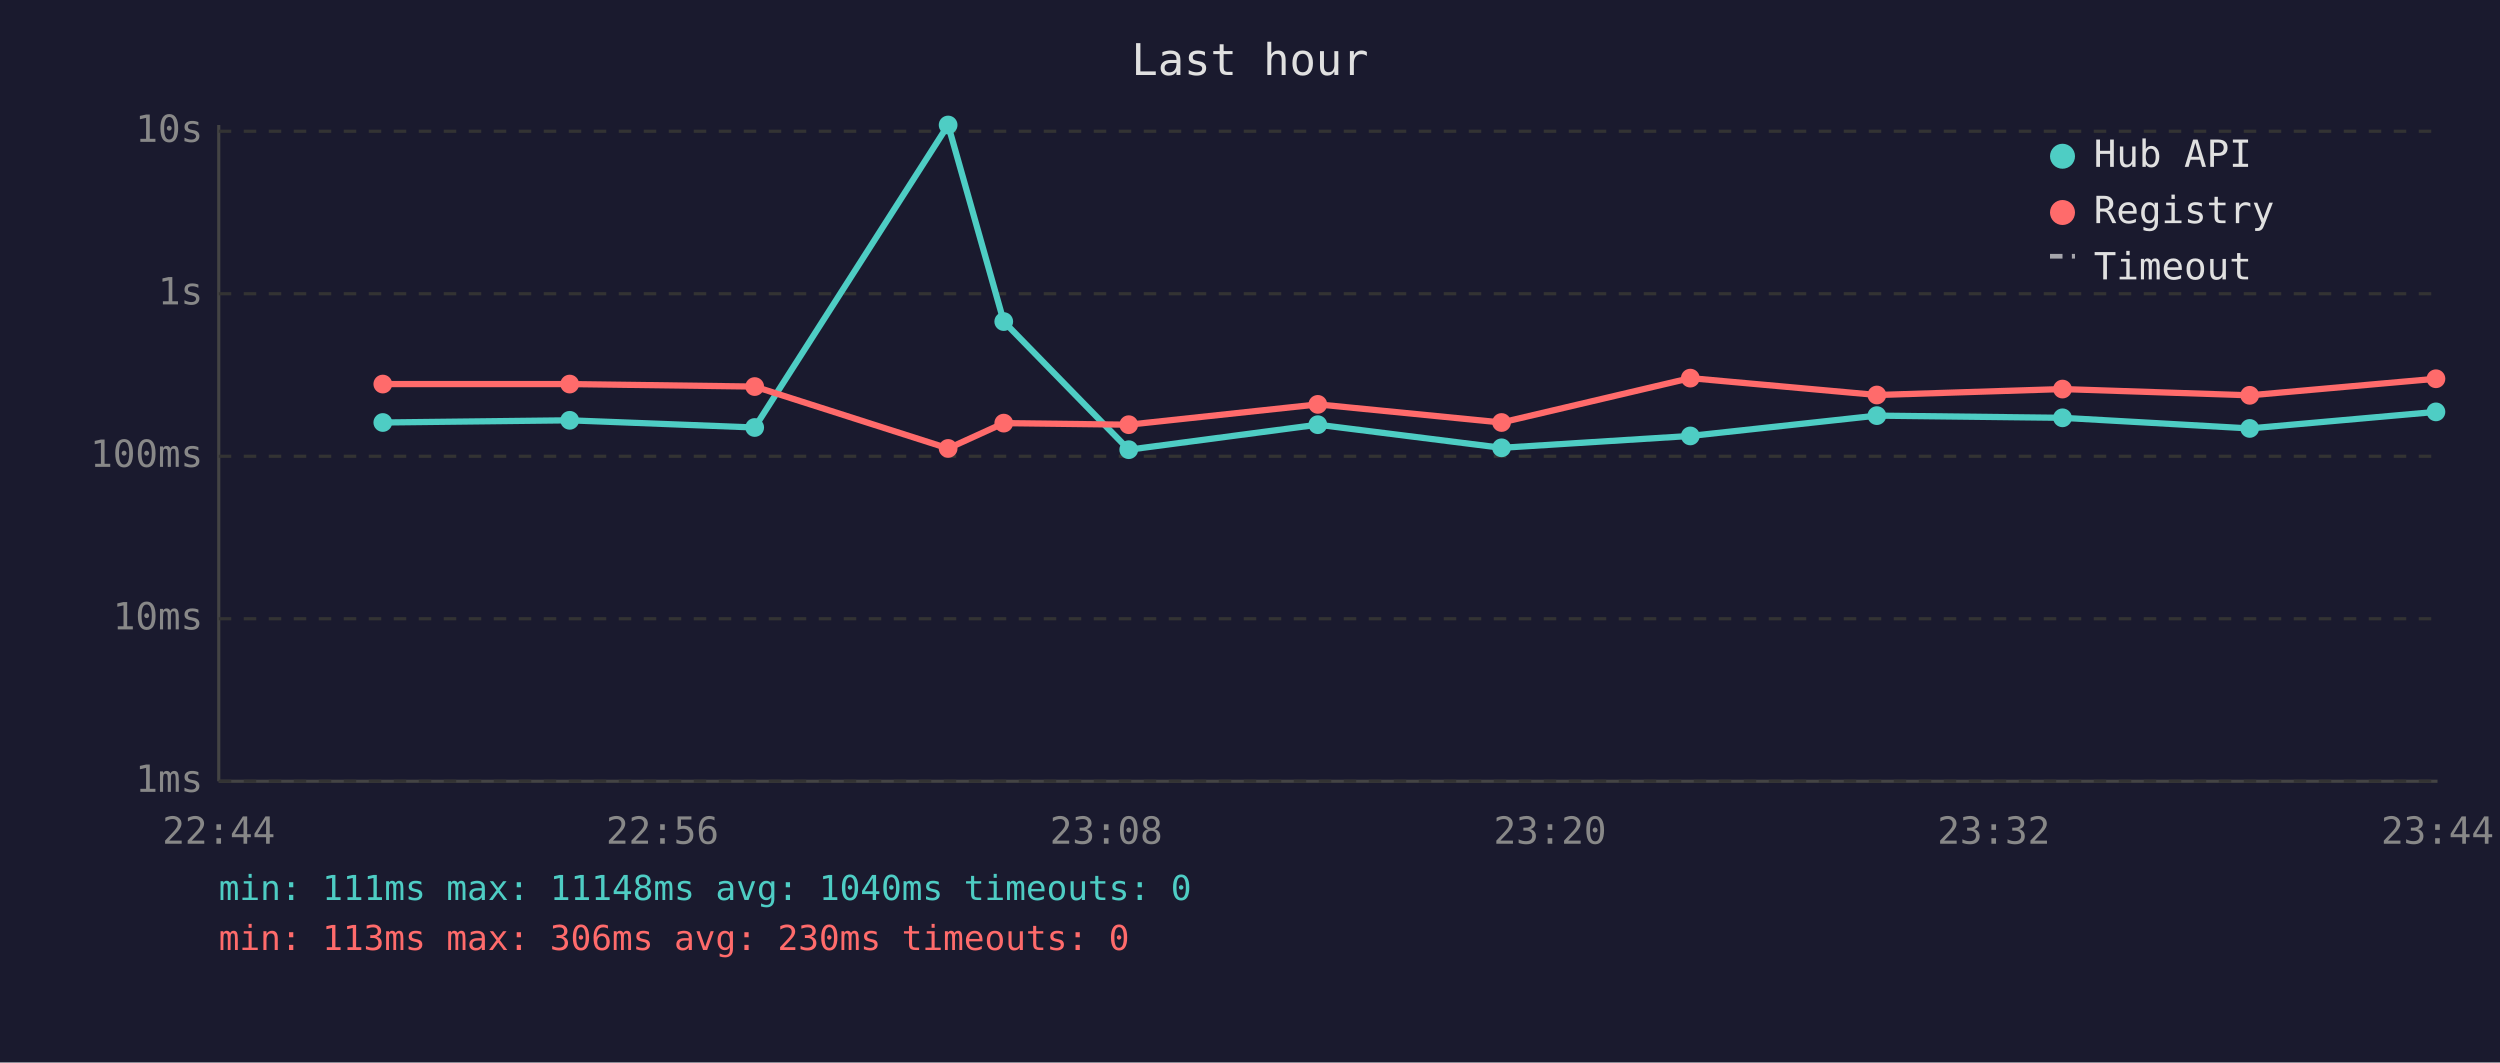
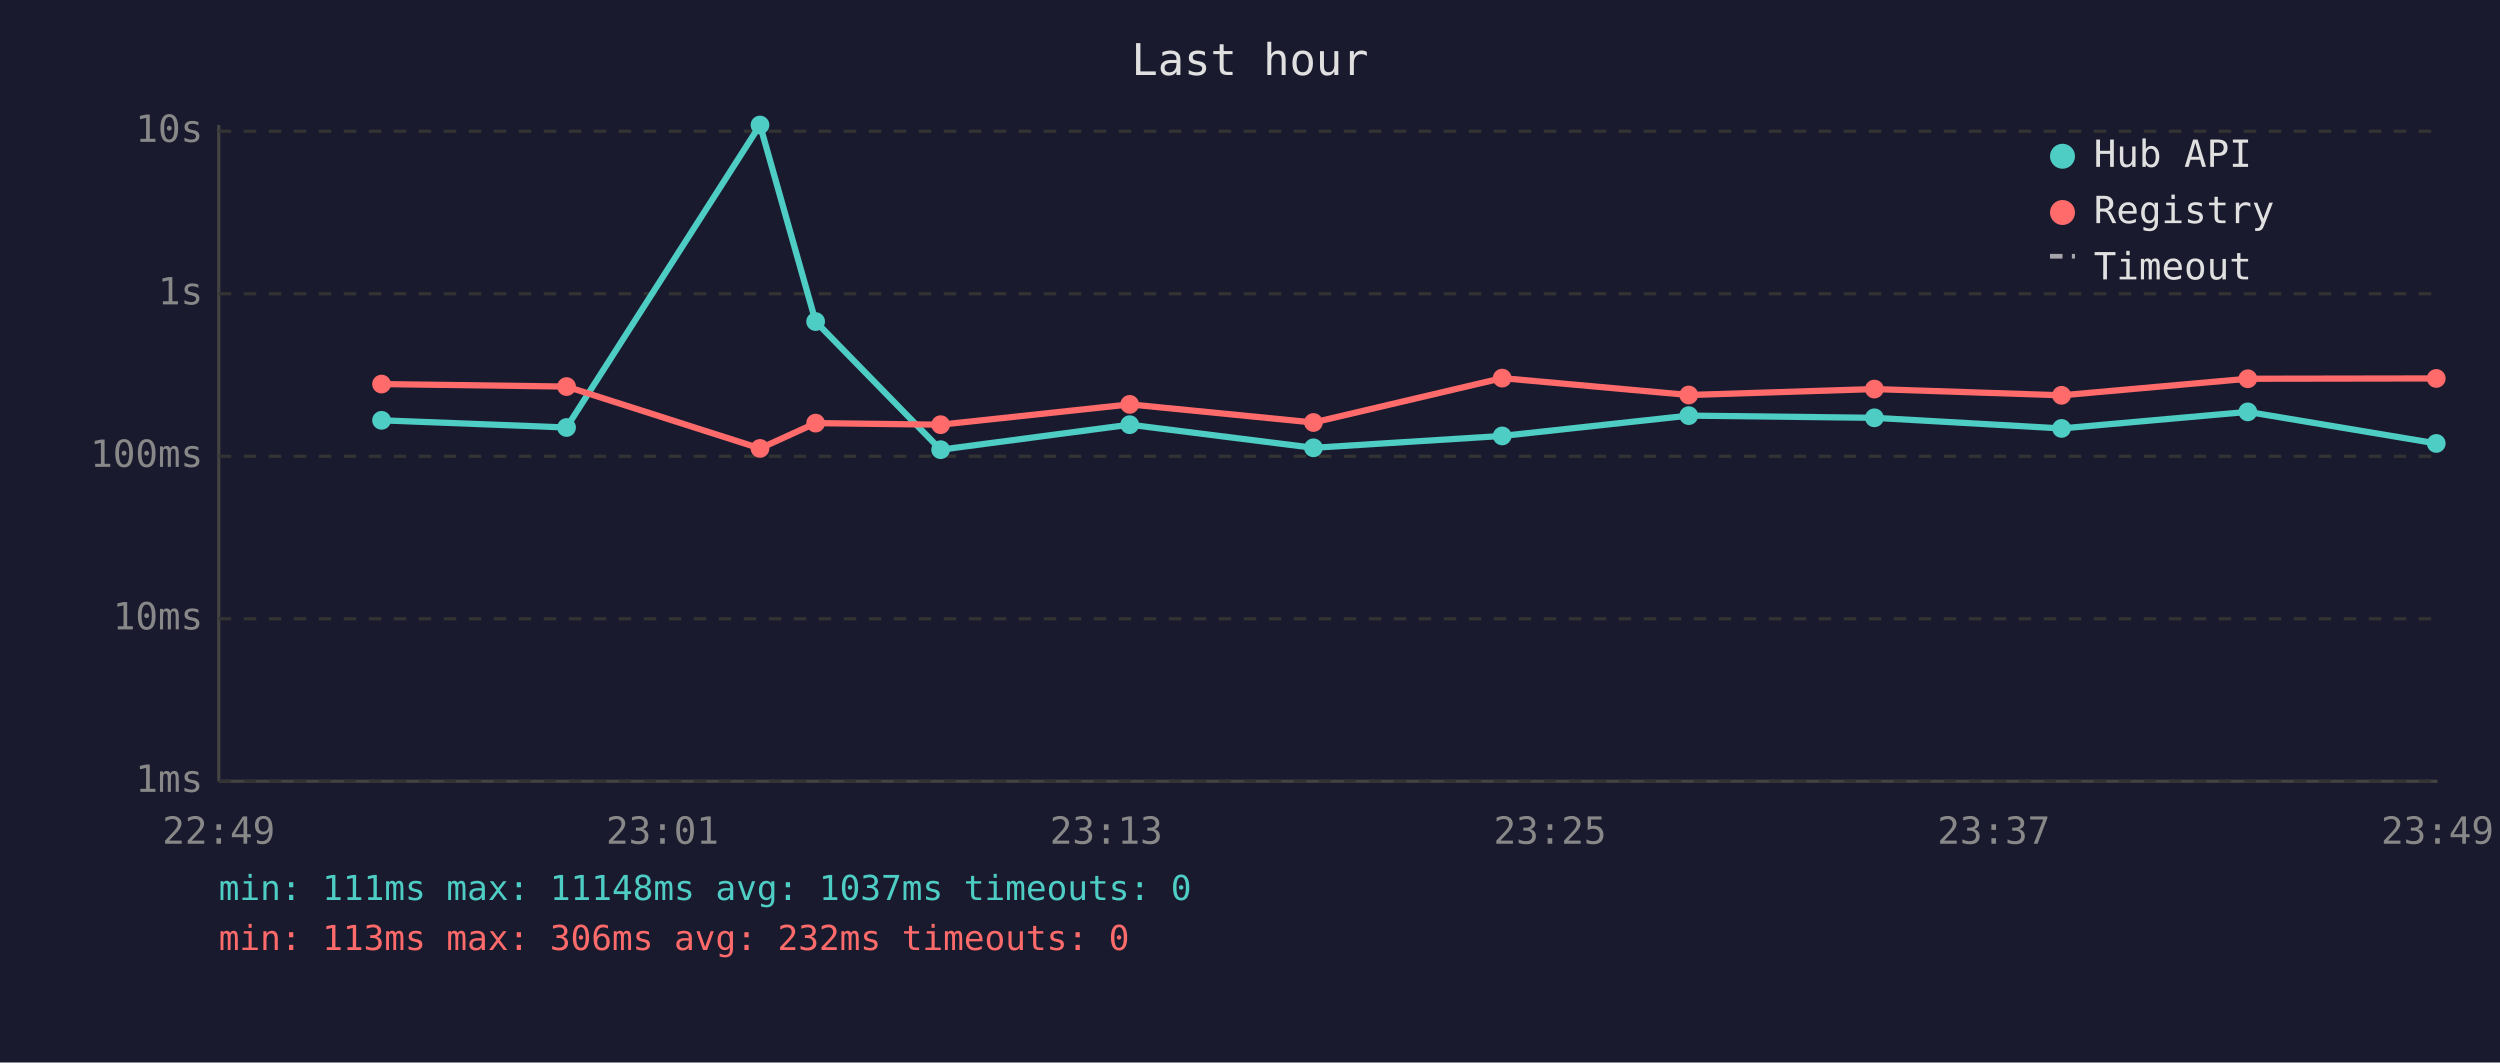
<svg xmlns="http://www.w3.org/2000/svg" viewBox="0 0 800 340" font-family="monospace" font-size="12">
  <rect width="800" height="340" fill="#1a1a2e" />
  <text x="400" y="24" fill="#e0e0e0" font-size="14" text-anchor="middle">Last hour</text>
  <line x1="70" y1="40" x2="70" y2="250" stroke="#444" stroke-width="1" />
  <line x1="70" y1="250" x2="780" y2="250" stroke="#444" stroke-width="1" />
  <line x1="70" y1="250" x2="780" y2="250" stroke="#333" stroke-width="1" stroke-dasharray="4" />
  <text x="65" y="250" fill="#888" text-anchor="end" dominant-baseline="middle">1ms</text>
  <line x1="70" y1="198" x2="780" y2="198" stroke="#333" stroke-width="1" stroke-dasharray="4" />
  <text x="65" y="198" fill="#888" text-anchor="end" dominant-baseline="middle">10ms</text>
  <line x1="70" y1="146" x2="780" y2="146" stroke="#333" stroke-width="1" stroke-dasharray="4" />
  <text x="65" y="146" fill="#888" text-anchor="end" dominant-baseline="middle">100ms</text>
  <line x1="70" y1="94" x2="780" y2="94" stroke="#333" stroke-width="1" stroke-dasharray="4" />
  <text x="65" y="94" fill="#888" text-anchor="end" dominant-baseline="middle">1s</text>
  <line x1="70" y1="42" x2="780" y2="42" stroke="#333" stroke-width="1" stroke-dasharray="4" />
  <text x="65" y="42" fill="#888" text-anchor="end" dominant-baseline="middle">10s</text>
-   <text x="70" y="270" fill="#888" text-anchor="middle">22:44</text>
-   <text x="212" y="270" fill="#888" text-anchor="middle">22:56</text>
-   <text x="354" y="270" fill="#888" text-anchor="middle">23:08</text>
-   <text x="496" y="270" fill="#888" text-anchor="middle">23:20</text>
-   <text x="638" y="270" fill="#888" text-anchor="middle">23:32</text>
-   <text x="780" y="270" fill="#888" text-anchor="middle">23:44</text>
-   <polyline points="122.5,135.2 182.3,134.5 241.5,136.8 303.4,40.0 321.2,102.9 361.2,143.9 421.7,135.9 480.5,143.3 540.9,139.5 600.6,133.0 660.0,133.7 719.9,137.1 779.5,131.8" fill="none" stroke="#4ecdc4" stroke-width="2" opacity="1" />
-   <circle cx="122.5" cy="135.2" r="3" fill="#4ecdc4" />
-   <circle cx="182.3" cy="134.5" r="3" fill="#4ecdc4" />
-   <circle cx="241.5" cy="136.8" r="3" fill="#4ecdc4" />
-   <circle cx="303.4" cy="40.0" r="3" fill="#4ecdc4" />
-   <circle cx="321.2" cy="102.9" r="3" fill="#4ecdc4" />
-   <circle cx="361.2" cy="143.9" r="3" fill="#4ecdc4" />
-   <circle cx="421.7" cy="135.9" r="3" fill="#4ecdc4" />
-   <circle cx="480.5" cy="143.3" r="3" fill="#4ecdc4" />
-   <circle cx="540.9" cy="139.5" r="3" fill="#4ecdc4" />
-   <circle cx="600.6" cy="133.0" r="3" fill="#4ecdc4" />
-   <circle cx="660.0" cy="133.7" r="3" fill="#4ecdc4" />
-   <circle cx="719.9" cy="137.1" r="3" fill="#4ecdc4" />
-   <circle cx="779.5" cy="131.8" r="3" fill="#4ecdc4" />
-   <polyline points="122.5,122.9 182.3,122.9 241.5,123.7 303.4,143.5 321.2,135.4 361.2,135.9 421.7,129.4 480.5,135.2 540.9,121.0 600.6,126.4 660.0,124.5 719.9,126.5 779.5,121.2" fill="none" stroke="#ff6b6b" stroke-width="2" opacity="1" />
-   <circle cx="122.5" cy="122.9" r="3" fill="#ff6b6b" />
-   <circle cx="182.3" cy="122.9" r="3" fill="#ff6b6b" />
-   <circle cx="241.5" cy="123.7" r="3" fill="#ff6b6b" />
-   <circle cx="303.4" cy="143.5" r="3" fill="#ff6b6b" />
-   <circle cx="321.2" cy="135.4" r="3" fill="#ff6b6b" />
-   <circle cx="361.2" cy="135.9" r="3" fill="#ff6b6b" />
-   <circle cx="421.7" cy="129.4" r="3" fill="#ff6b6b" />
-   <circle cx="480.5" cy="135.2" r="3" fill="#ff6b6b" />
-   <circle cx="540.9" cy="121.0" r="3" fill="#ff6b6b" />
-   <circle cx="600.6" cy="126.4" r="3" fill="#ff6b6b" />
-   <circle cx="660.0" cy="124.5" r="3" fill="#ff6b6b" />
-   <circle cx="719.9" cy="126.5" r="3" fill="#ff6b6b" />
-   <circle cx="779.5" cy="121.2" r="3" fill="#ff6b6b" />
+   <text x="70" y="270" fill="#888" text-anchor="middle">22:49</text>
+   <text x="212" y="270" fill="#888" text-anchor="middle">23:01</text>
+   <text x="354" y="270" fill="#888" text-anchor="middle">23:13</text>
+   <text x="496" y="270" fill="#888" text-anchor="middle">23:25</text>
+   <text x="638" y="270" fill="#888" text-anchor="middle">23:37</text>
+   <text x="780" y="270" fill="#888" text-anchor="middle">23:49</text>
+   <polyline points="122.1,134.5 181.3,136.8 243.2,40.0 261.0,102.9 301.0,143.9 361.5,135.9 420.3,143.3 480.7,139.5 540.4,133.0 599.8,133.7 659.7,137.1 719.3,131.8 779.6,141.9" fill="none" stroke="#4ecdc4" stroke-width="2" opacity="1" />
+   <circle cx="122.1" cy="134.5" r="3" fill="#4ecdc4" />
+   <circle cx="181.3" cy="136.8" r="3" fill="#4ecdc4" />
+   <circle cx="243.2" cy="40.0" r="3" fill="#4ecdc4" />
+   <circle cx="261.0" cy="102.9" r="3" fill="#4ecdc4" />
+   <circle cx="301.0" cy="143.9" r="3" fill="#4ecdc4" />
+   <circle cx="361.5" cy="135.9" r="3" fill="#4ecdc4" />
+   <circle cx="420.3" cy="143.3" r="3" fill="#4ecdc4" />
+   <circle cx="480.7" cy="139.5" r="3" fill="#4ecdc4" />
+   <circle cx="540.4" cy="133.0" r="3" fill="#4ecdc4" />
+   <circle cx="599.8" cy="133.7" r="3" fill="#4ecdc4" />
+   <circle cx="659.7" cy="137.1" r="3" fill="#4ecdc4" />
+   <circle cx="719.3" cy="131.8" r="3" fill="#4ecdc4" />
+   <circle cx="779.6" cy="141.9" r="3" fill="#4ecdc4" />
+   <polyline points="122.1,122.9 181.3,123.7 243.2,143.5 261.0,135.4 301.0,135.9 361.5,129.4 420.3,135.2 480.7,121.0 540.4,126.4 599.8,124.5 659.7,126.5 719.3,121.2 779.6,121.1" fill="none" stroke="#ff6b6b" stroke-width="2" opacity="1" />
+   <circle cx="122.1" cy="122.9" r="3" fill="#ff6b6b" />
+   <circle cx="181.3" cy="123.7" r="3" fill="#ff6b6b" />
+   <circle cx="243.2" cy="143.5" r="3" fill="#ff6b6b" />
+   <circle cx="261.0" cy="135.4" r="3" fill="#ff6b6b" />
+   <circle cx="301.0" cy="135.9" r="3" fill="#ff6b6b" />
+   <circle cx="361.5" cy="129.4" r="3" fill="#ff6b6b" />
+   <circle cx="420.3" cy="135.2" r="3" fill="#ff6b6b" />
+   <circle cx="480.7" cy="121.0" r="3" fill="#ff6b6b" />
+   <circle cx="540.4" cy="126.4" r="3" fill="#ff6b6b" />
+   <circle cx="599.8" cy="124.5" r="3" fill="#ff6b6b" />
+   <circle cx="659.7" cy="126.5" r="3" fill="#ff6b6b" />
+   <circle cx="719.3" cy="121.2" r="3" fill="#ff6b6b" />
+   <circle cx="779.6" cy="121.1" r="3" fill="#ff6b6b" />
  <circle cx="660" cy="50" r="4" fill="#4ecdc4" />
  <text x="670" y="50" fill="#e0e0e0" dominant-baseline="middle">Hub API</text>
  <circle cx="660" cy="68" r="4" fill="#ff6b6b" />
  <text x="670" y="68" fill="#e0e0e0" dominant-baseline="middle">Registry</text>
  <line x1="656" y1="82" x2="664" y2="82" stroke="#e0e0e0" stroke-width="1.5" stroke-dasharray="4,3" opacity="0.7" />
  <text x="670" y="86" fill="#e0e0e0" dominant-baseline="middle">Timeout</text>
-   <text x="70" y="288" fill="#4ecdc4" font-size="11">min: 111ms  max: 11148ms  avg: 1040ms  timeouts: 0</text>
-   <text x="70" y="304" fill="#ff6b6b" font-size="11">min: 113ms  max: 306ms  avg: 230ms  timeouts: 0</text>
+   <text x="70" y="288" fill="#4ecdc4" font-size="11">min: 111ms  max: 11148ms  avg: 1037ms  timeouts: 0</text>
+   <text x="70" y="304" fill="#ff6b6b" font-size="11">min: 113ms  max: 306ms  avg: 232ms  timeouts: 0</text>
</svg>
